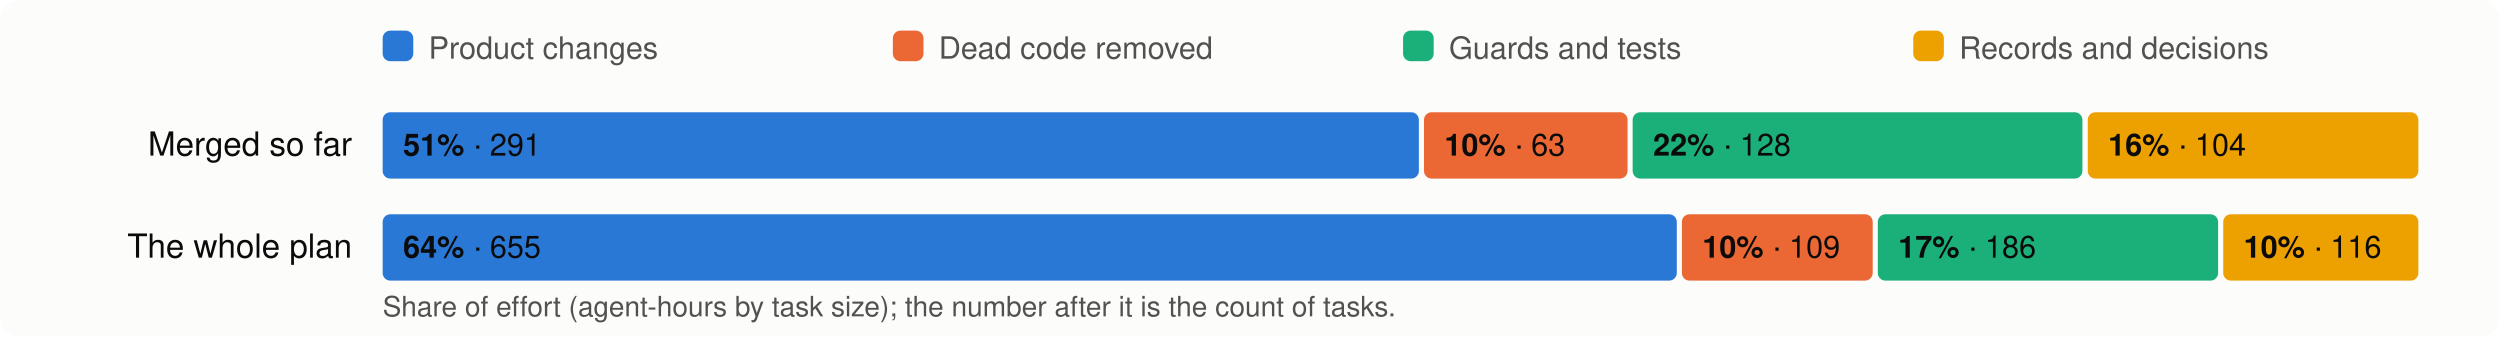
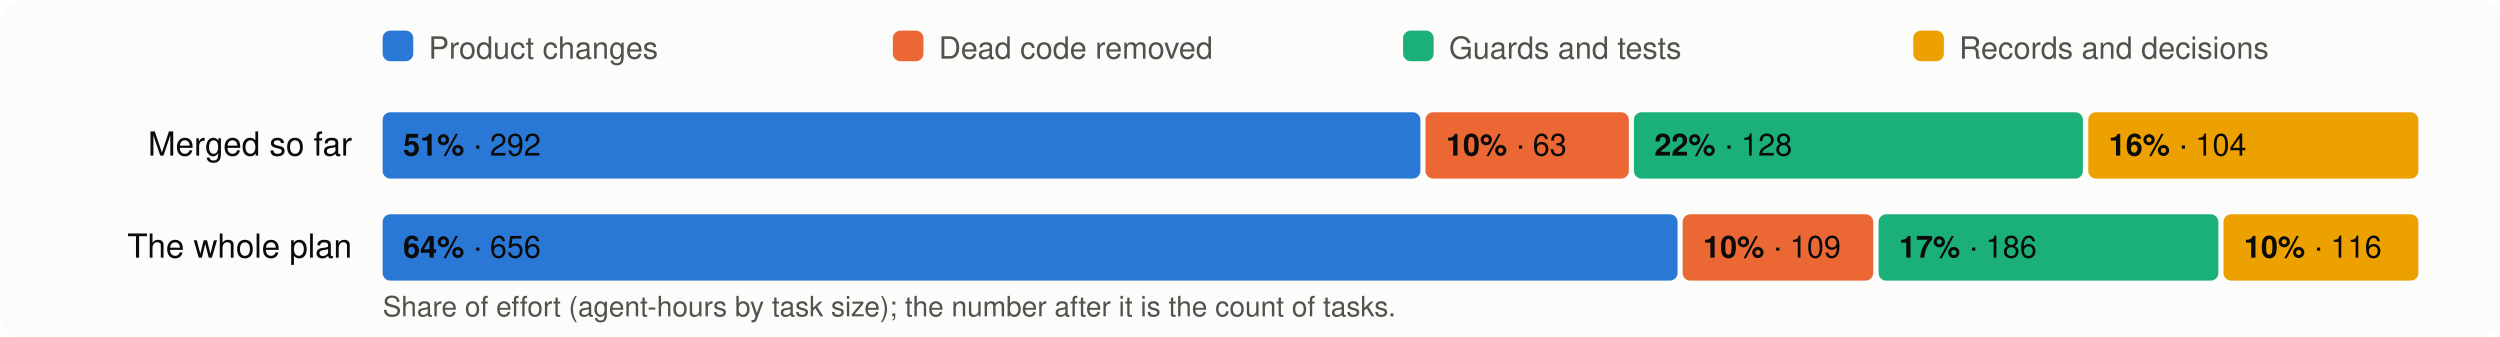
<svg xmlns="http://www.w3.org/2000/svg" viewBox="0 0 980 132" width="980" height="132" font-family="system-ui,-apple-system,Segoe UI,Helvetica,Arial,sans-serif" font-size="13">
  <rect width="980" height="132" rx="8" fill="#fcfcfb" />
  <rect x="150" y="12" width="12" height="12" rx="3" fill="#2a78d6" />
  <text x="168" y="23" fill="#52514e" font-size="12">Product changes</text>
  <rect x="350" y="12" width="12" height="12" rx="3" fill="#eb6834" />
  <text x="368" y="23" fill="#52514e" font-size="12">Dead code removed</text>
  <rect x="550" y="12" width="12" height="12" rx="3" fill="#1baf7a" />
  <text x="568" y="23" fill="#52514e" font-size="12">Guards and tests</text>
  <rect x="750" y="12" width="12" height="12" rx="3" fill="#eda100" />
  <text x="768" y="23" fill="#52514e" font-size="12">Records and decisions</text>
  <text x="138" y="61" text-anchor="end" fill="#0b0b0b">Merged so far</text>
-   <rect x="150.0" y="44" width="406.2" height="26" rx="3" fill="#2a78d6" />
+   <rect x="150.0" y="44" width="406.8" height="26" rx="3" fill="#2a78d6" />
  <text x="158.0" y="61" fill="#0b0b0b" font-size="12">
-     <tspan font-weight="600">51%</tspan> · 291</text>
-   <rect x="558.2" y="44" width="79.8" height="26" rx="3" fill="#eb6834" />
-   <text x="566.2" y="61" fill="#0b0b0b" font-size="12">
+     <tspan font-weight="600">51%</tspan> · 292</text>
+   <rect x="558.8" y="44" width="79.7" height="26" rx="3" fill="#eb6834" />
+   <text x="566.8" y="61" fill="#0b0b0b" font-size="12">
    <tspan font-weight="600">10%</tspan> · 63</text>
-   <rect x="640.0" y="44" width="176.3" height="26" rx="3" fill="#1baf7a" />
-   <text x="648.0" y="61" fill="#0b0b0b" font-size="12">
+   <rect x="640.5" y="44" width="176.0" height="26" rx="3" fill="#1baf7a" />
+   <text x="648.5" y="61" fill="#0b0b0b" font-size="12">
    <tspan font-weight="600">22%</tspan> · 128</text>
-   <rect x="818.4" y="44" width="129.6" height="26" rx="3" fill="#eda100" />
-   <text x="826.4" y="61" fill="#0b0b0b" font-size="12">
+   <rect x="818.6" y="44" width="129.4" height="26" rx="3" fill="#eda100" />
+   <text x="826.6" y="61" fill="#0b0b0b" font-size="12">
    <tspan font-weight="600">16%</tspan> · 104</text>
  <text x="138" y="101" text-anchor="end" fill="#0b0b0b">The whole plan</text>
-   <rect x="150.0" y="84" width="507.3" height="26" rx="3" fill="#2a78d6" />
+   <rect x="150.0" y="84" width="507.6" height="26" rx="3" fill="#2a78d6" />
  <text x="158.0" y="101" fill="#0b0b0b" font-size="12">
-     <tspan font-weight="600">64%</tspan> · 655</text>
-   <rect x="659.3" y="84" width="74.8" height="26" rx="3" fill="#eb6834" />
-   <text x="667.3" y="101" fill="#0b0b0b" font-size="12">
+     <tspan font-weight="600">64%</tspan> · 656</text>
+   <rect x="659.6" y="84" width="74.7" height="26" rx="3" fill="#eb6834" />
+   <text x="667.6" y="101" fill="#0b0b0b" font-size="12">
    <tspan font-weight="600">10%</tspan> · 109</text>
-   <rect x="736.1" y="84" width="133.4" height="26" rx="3" fill="#1baf7a" />
-   <text x="744.1" y="101" fill="#0b0b0b" font-size="12">
+   <rect x="736.4" y="84" width="133.2" height="26" rx="3" fill="#1baf7a" />
+   <text x="744.4" y="101" fill="#0b0b0b" font-size="12">
    <tspan font-weight="600">17%</tspan> · 186</text>
-   <rect x="871.5" y="84" width="76.5" height="26" rx="3" fill="#eda100" />
-   <text x="879.5" y="101" fill="#0b0b0b" font-size="12">
+   <rect x="871.6" y="84" width="76.4" height="26" rx="3" fill="#eda100" />
+   <text x="879.6" y="101" fill="#0b0b0b" font-size="12">
    <tspan font-weight="600">10%</tspan> · 116</text>
  <text x="150" y="124" fill="#52514e" font-size="11">Share of effort (agent-hours by task size); the number after it is the count of tasks.</text>
</svg>
